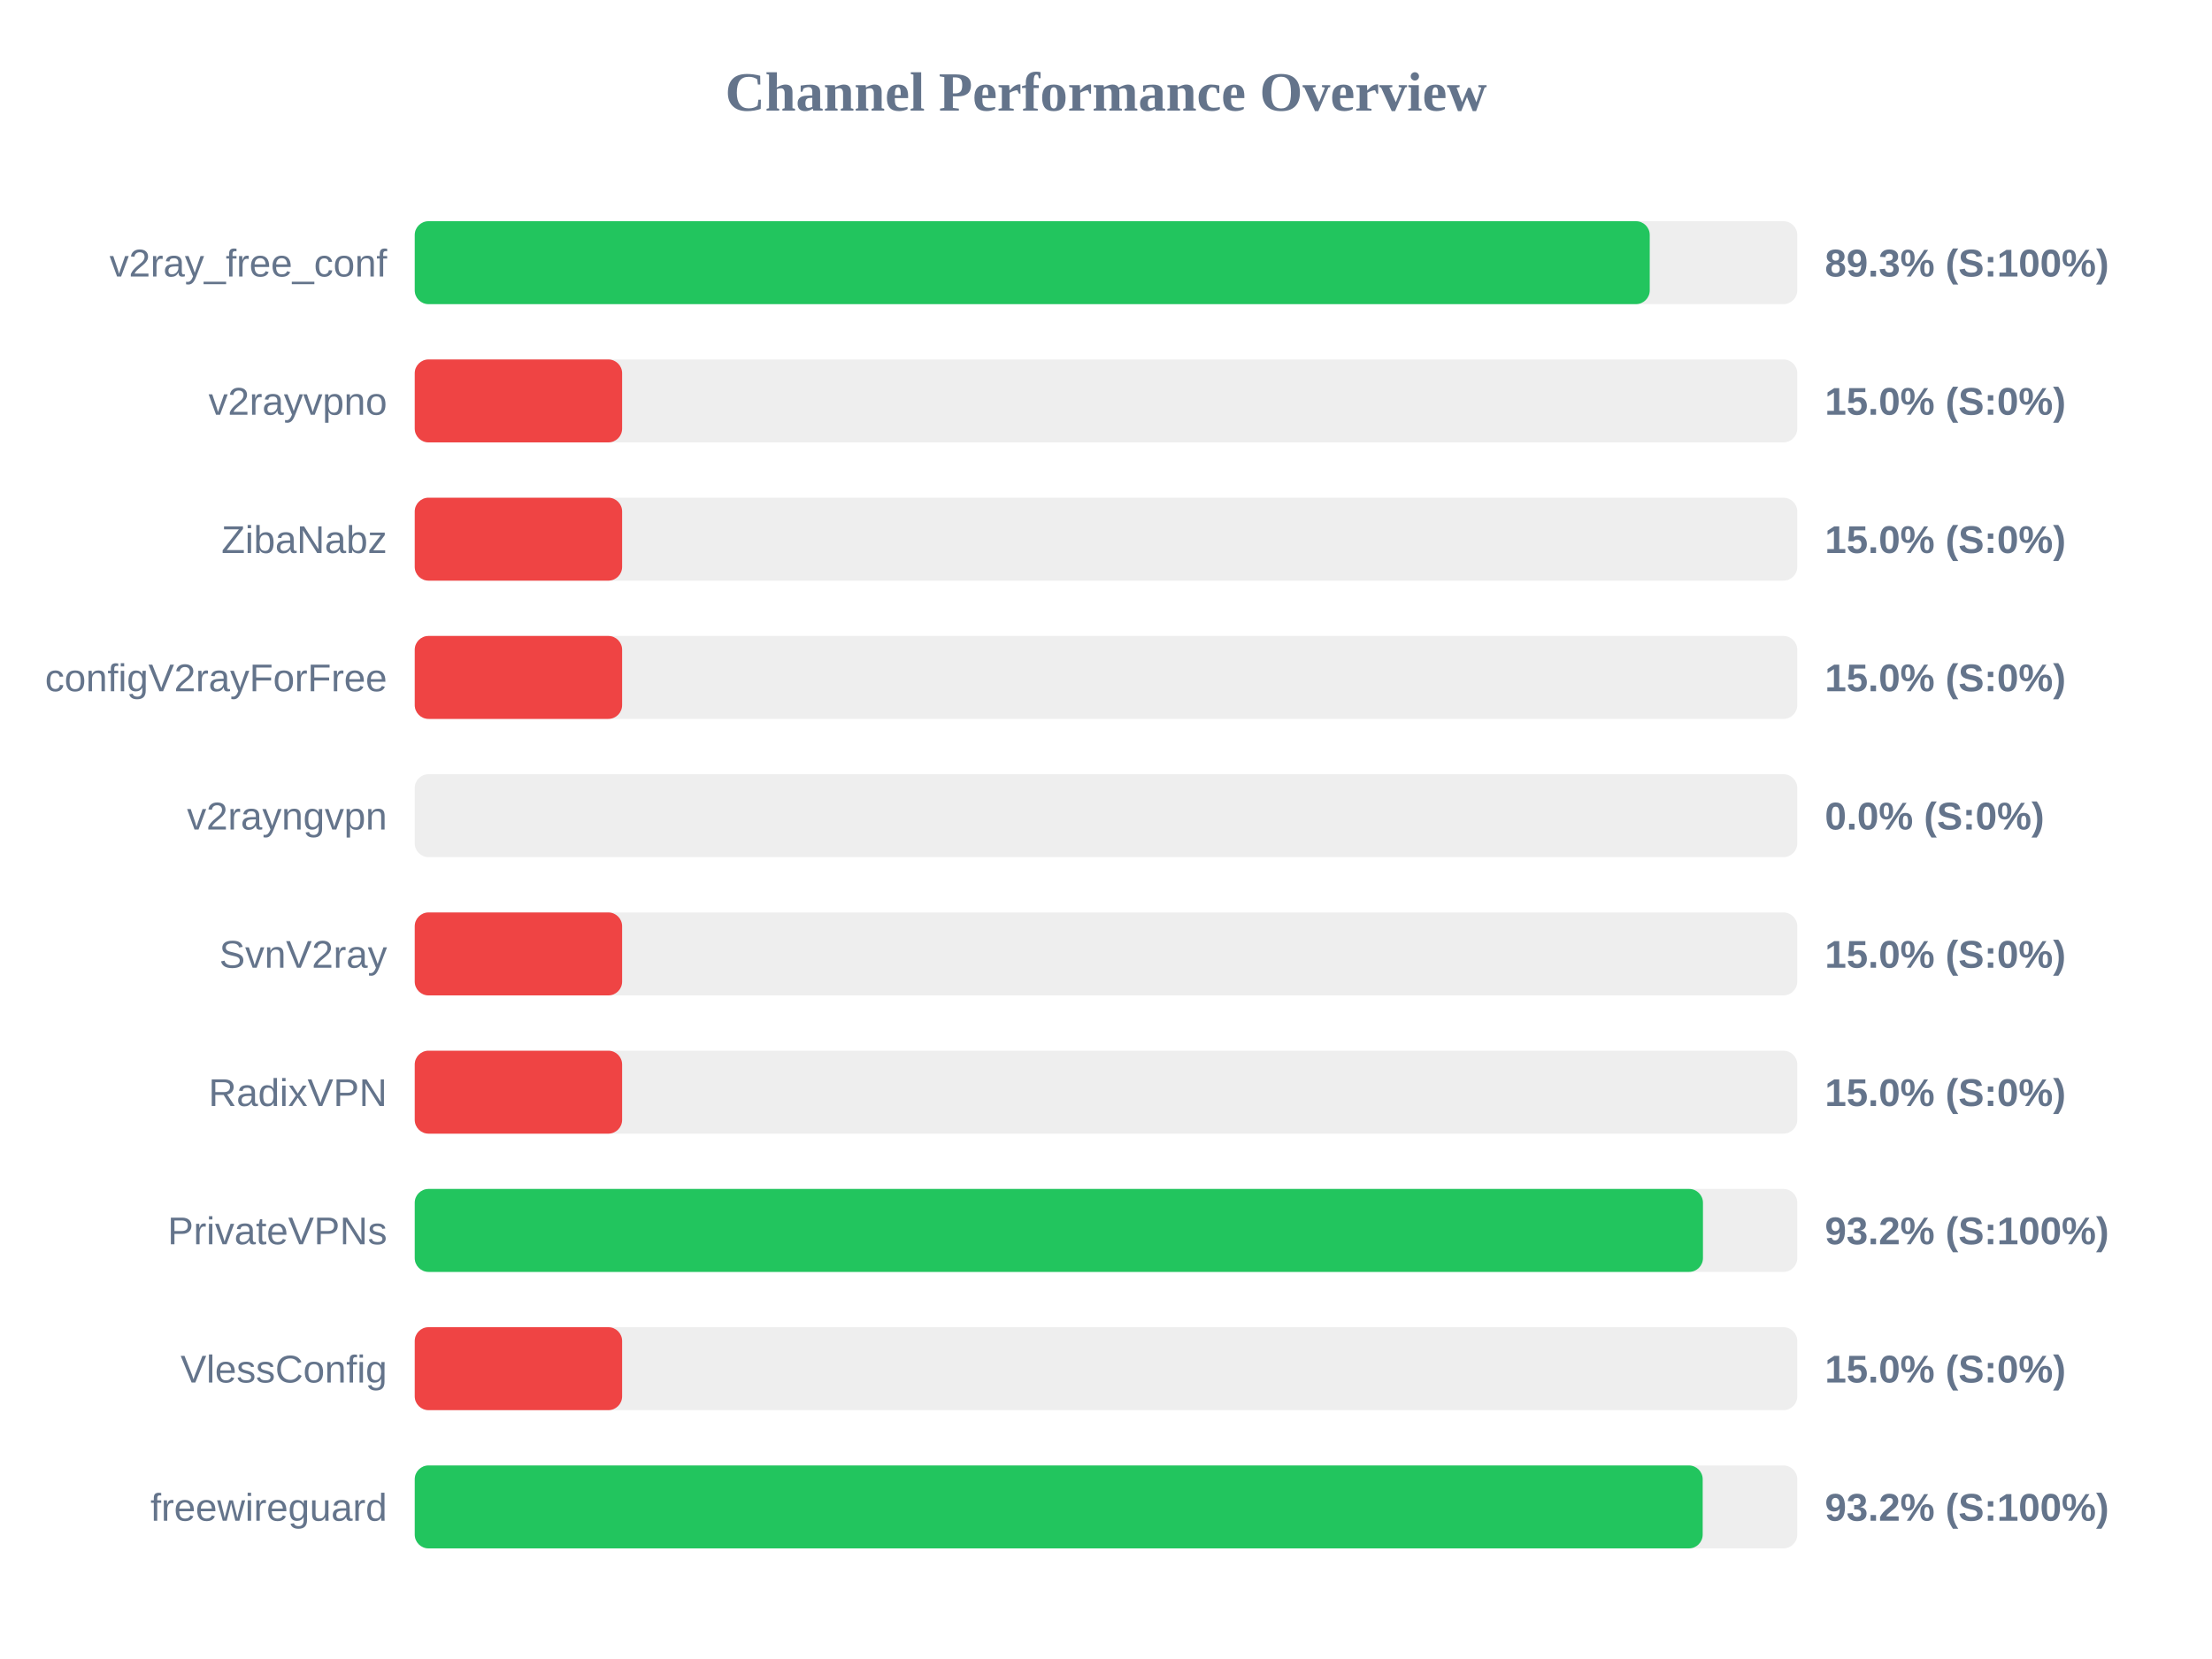
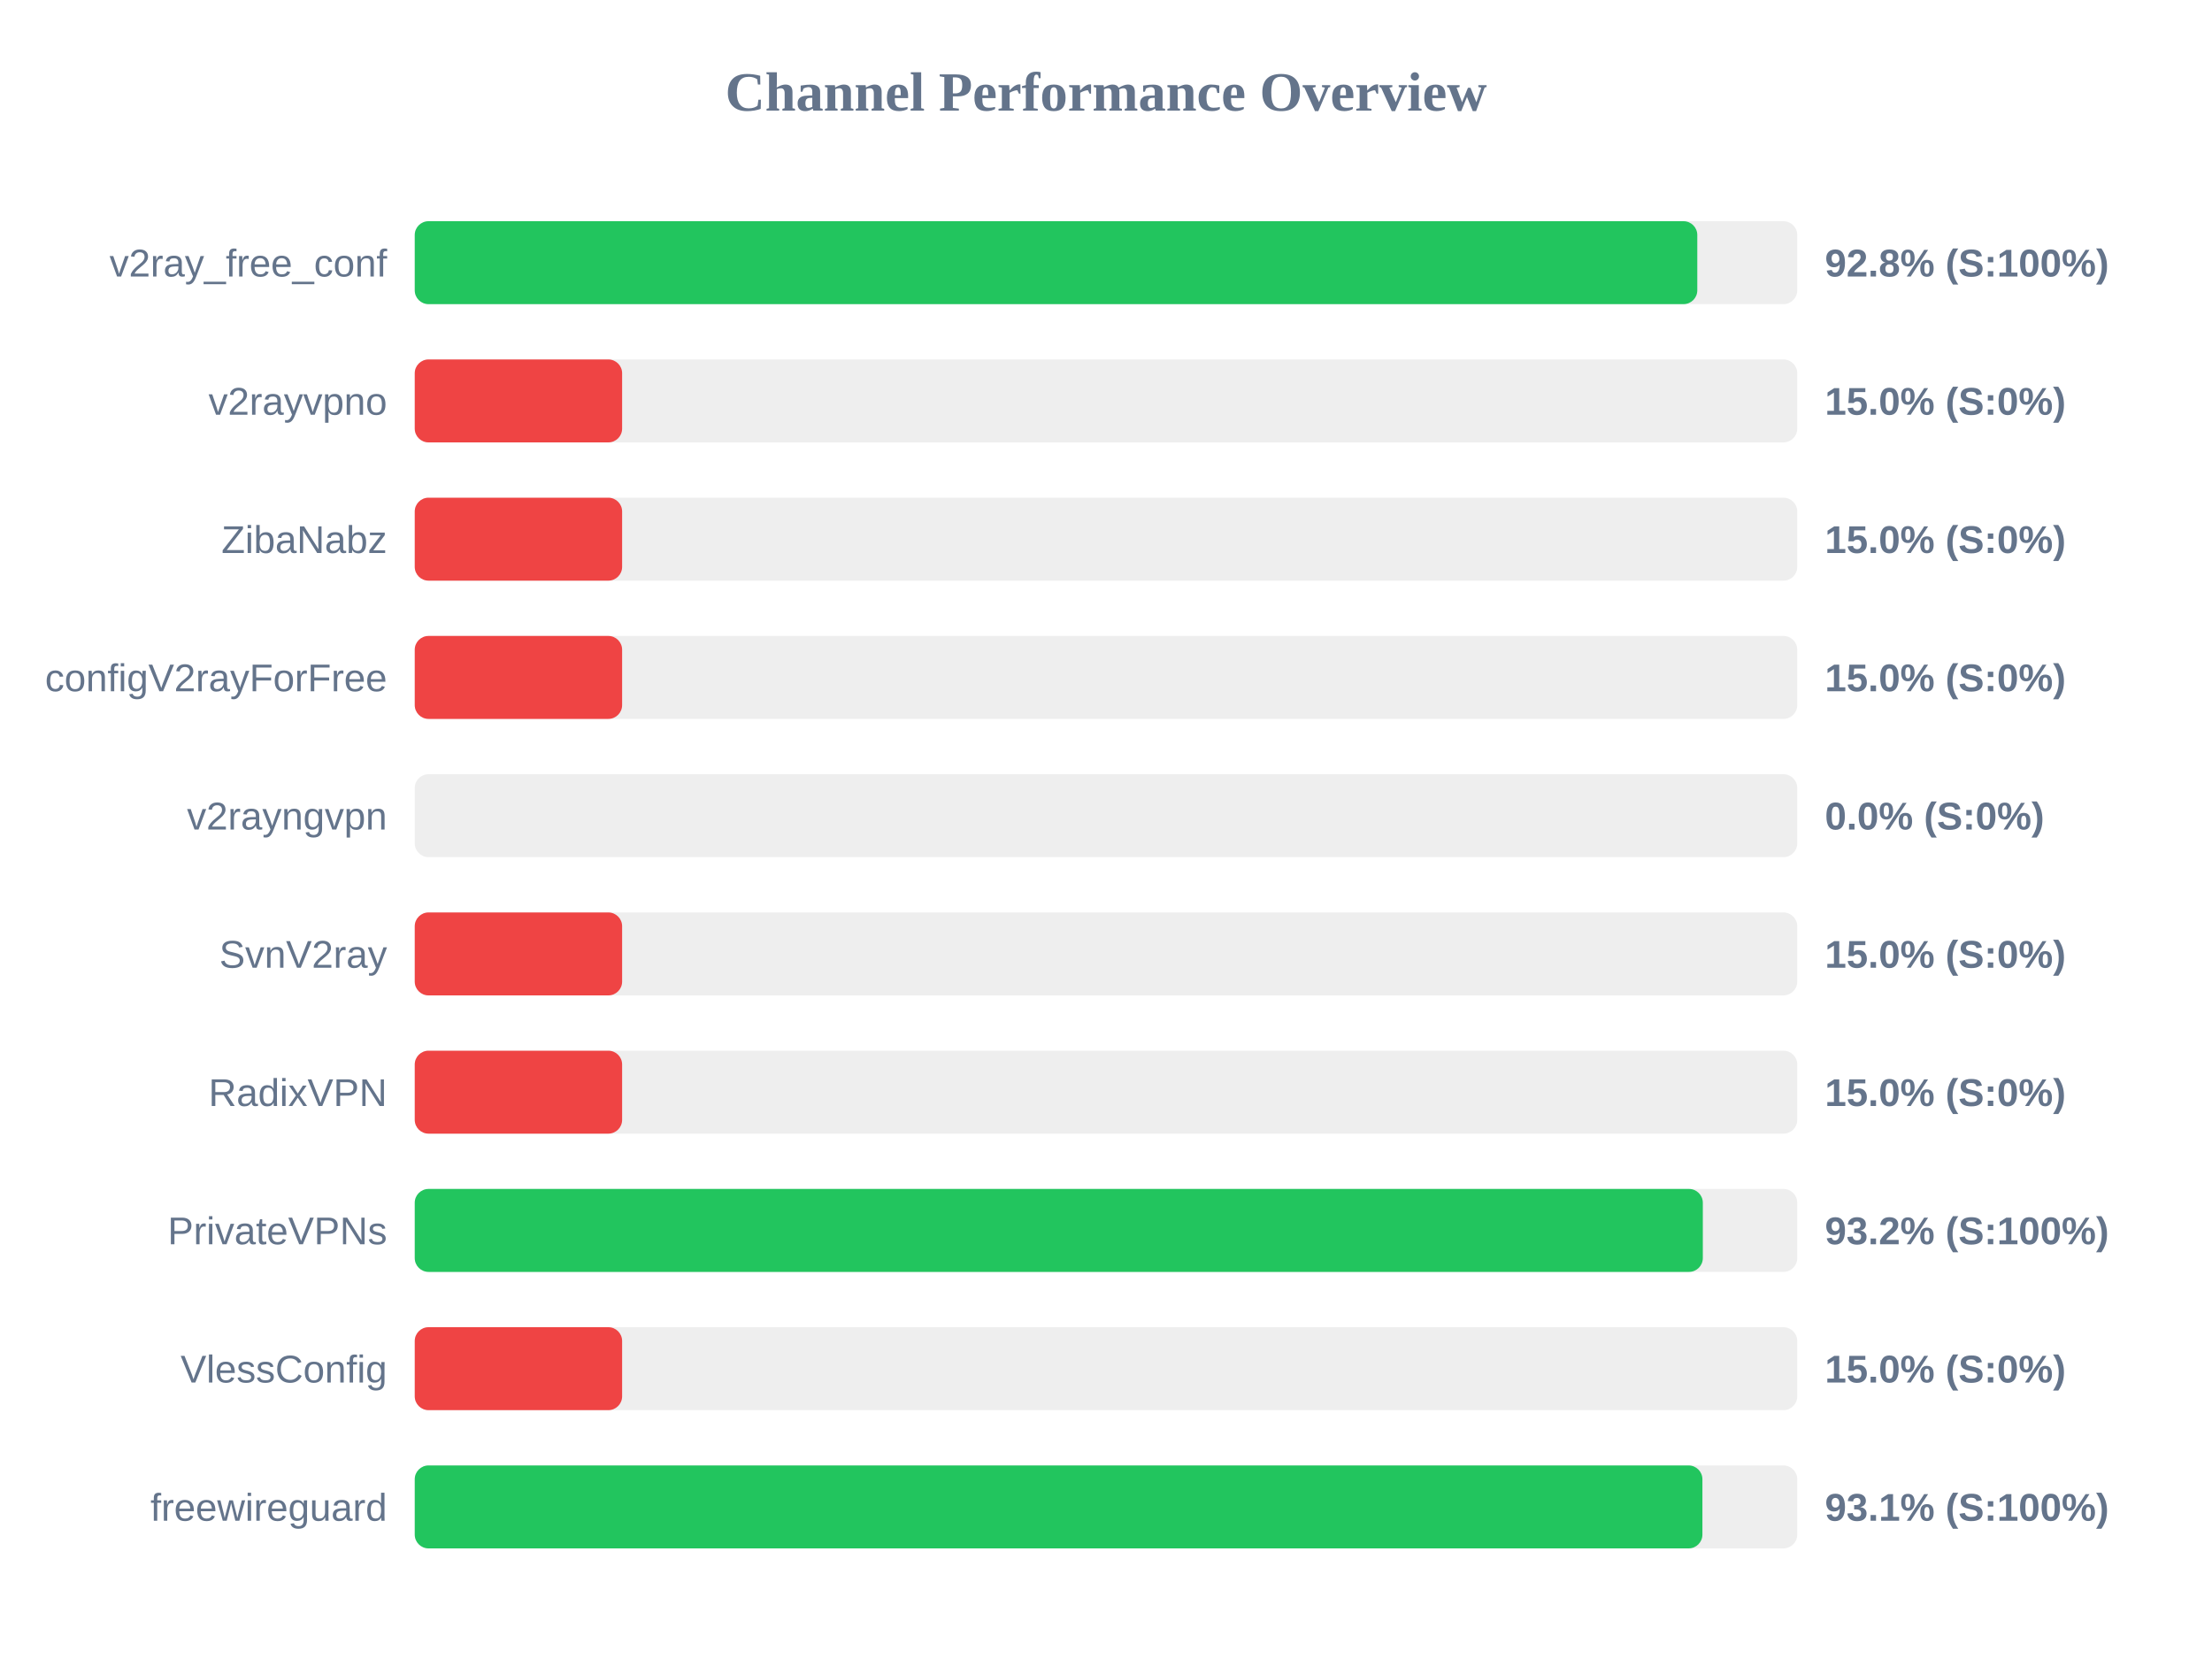
<svg xmlns="http://www.w3.org/2000/svg" width="800" height="600" version="1.1">
  <style>
        .row { font: 14px Arial; fill: #64748b; }
        .score { font: bold 14px Arial; fill: #64748b; }
    </style>
  <text x="400" y="40" text-anchor="middle" font-size="20px" font-weight="bold" fill="#64748b">Channel Performance Overview</text>
  <rect x="150" y="80" width="500" height="30" fill="#eee" rx="5" />
-   <rect x="150" y="80" width="446.65" height="30" fill="#22c55e" rx="5" />
+   <rect x="150" y="80" width="463.85" height="30" fill="#22c55e" rx="5" />
  <text x="140" y="100" text-anchor="end" class="row">v2ray_free_conf</text>
-   <text x="660" y="100" text-anchor="start" class="score">89.3% (S:100%)</text>
+   <text x="660" y="100" text-anchor="start" class="score">92.8% (S:100%)</text>
  <rect x="150" y="130" width="500" height="30" fill="#eee" rx="5" />
  <rect x="150" y="130" width="75.0" height="30" fill="#ef4444" rx="5" />
  <text x="140" y="150" text-anchor="end" class="row">v2rayvpno</text>
  <text x="660" y="150" text-anchor="start" class="score">15.0% (S:0%)</text>
  <rect x="150" y="180" width="500" height="30" fill="#eee" rx="5" />
  <rect x="150" y="180" width="75.0" height="30" fill="#ef4444" rx="5" />
  <text x="140" y="200" text-anchor="end" class="row">ZibaNabz</text>
  <text x="660" y="200" text-anchor="start" class="score">15.0% (S:0%)</text>
  <rect x="150" y="230" width="500" height="30" fill="#eee" rx="5" />
  <rect x="150" y="230" width="75.0" height="30" fill="#ef4444" rx="5" />
  <text x="140" y="250" text-anchor="end" class="row">configV2rayForFree</text>
  <text x="660" y="250" text-anchor="start" class="score">15.0% (S:0%)</text>
  <rect x="150" y="280" width="500" height="30" fill="#eee" rx="5" />
  <rect x="150" y="280" width="0.0" height="30" fill="#ef4444" rx="5" />
  <text x="140" y="300" text-anchor="end" class="row">v2rayngvpn</text>
  <text x="660" y="300" text-anchor="start" class="score">0.0% (S:0%)</text>
  <rect x="150" y="330" width="500" height="30" fill="#eee" rx="5" />
  <rect x="150" y="330" width="75.0" height="30" fill="#ef4444" rx="5" />
  <text x="140" y="350" text-anchor="end" class="row">SvnV2ray</text>
  <text x="660" y="350" text-anchor="start" class="score">15.0% (S:0%)</text>
  <rect x="150" y="380" width="500" height="30" fill="#eee" rx="5" />
  <rect x="150" y="380" width="75.0" height="30" fill="#ef4444" rx="5" />
  <text x="140" y="400" text-anchor="end" class="row">RadixVPN</text>
  <text x="660" y="400" text-anchor="start" class="score">15.0% (S:0%)</text>
  <rect x="150" y="430" width="500" height="30" fill="#eee" rx="5" />
-   <rect x="150" y="430" width="465.9" height="30" fill="#22c55e" rx="5" />
+   <rect x="150" y="430" width="465.85" height="30" fill="#22c55e" rx="5" />
  <text x="140" y="450" text-anchor="end" class="row">PrivateVPNs</text>
  <text x="660" y="450" text-anchor="start" class="score">93.2% (S:100%)</text>
  <rect x="150" y="480" width="500" height="30" fill="#eee" rx="5" />
  <rect x="150" y="480" width="75.0" height="30" fill="#ef4444" rx="5" />
  <text x="140" y="500" text-anchor="end" class="row">VlessConfig</text>
  <text x="660" y="500" text-anchor="start" class="score">15.0% (S:0%)</text>
  <rect x="150" y="530" width="500" height="30" fill="#eee" rx="5" />
-   <rect x="150" y="530" width="465.8" height="30" fill="#22c55e" rx="5" />
+   <rect x="150" y="530" width="465.7" height="30" fill="#22c55e" rx="5" />
  <text x="140" y="550" text-anchor="end" class="row">freewireguard</text>
-   <text x="660" y="550" text-anchor="start" class="score">93.2% (S:100%)</text>
+   <text x="660" y="550" text-anchor="start" class="score">93.1% (S:100%)</text>
</svg>
